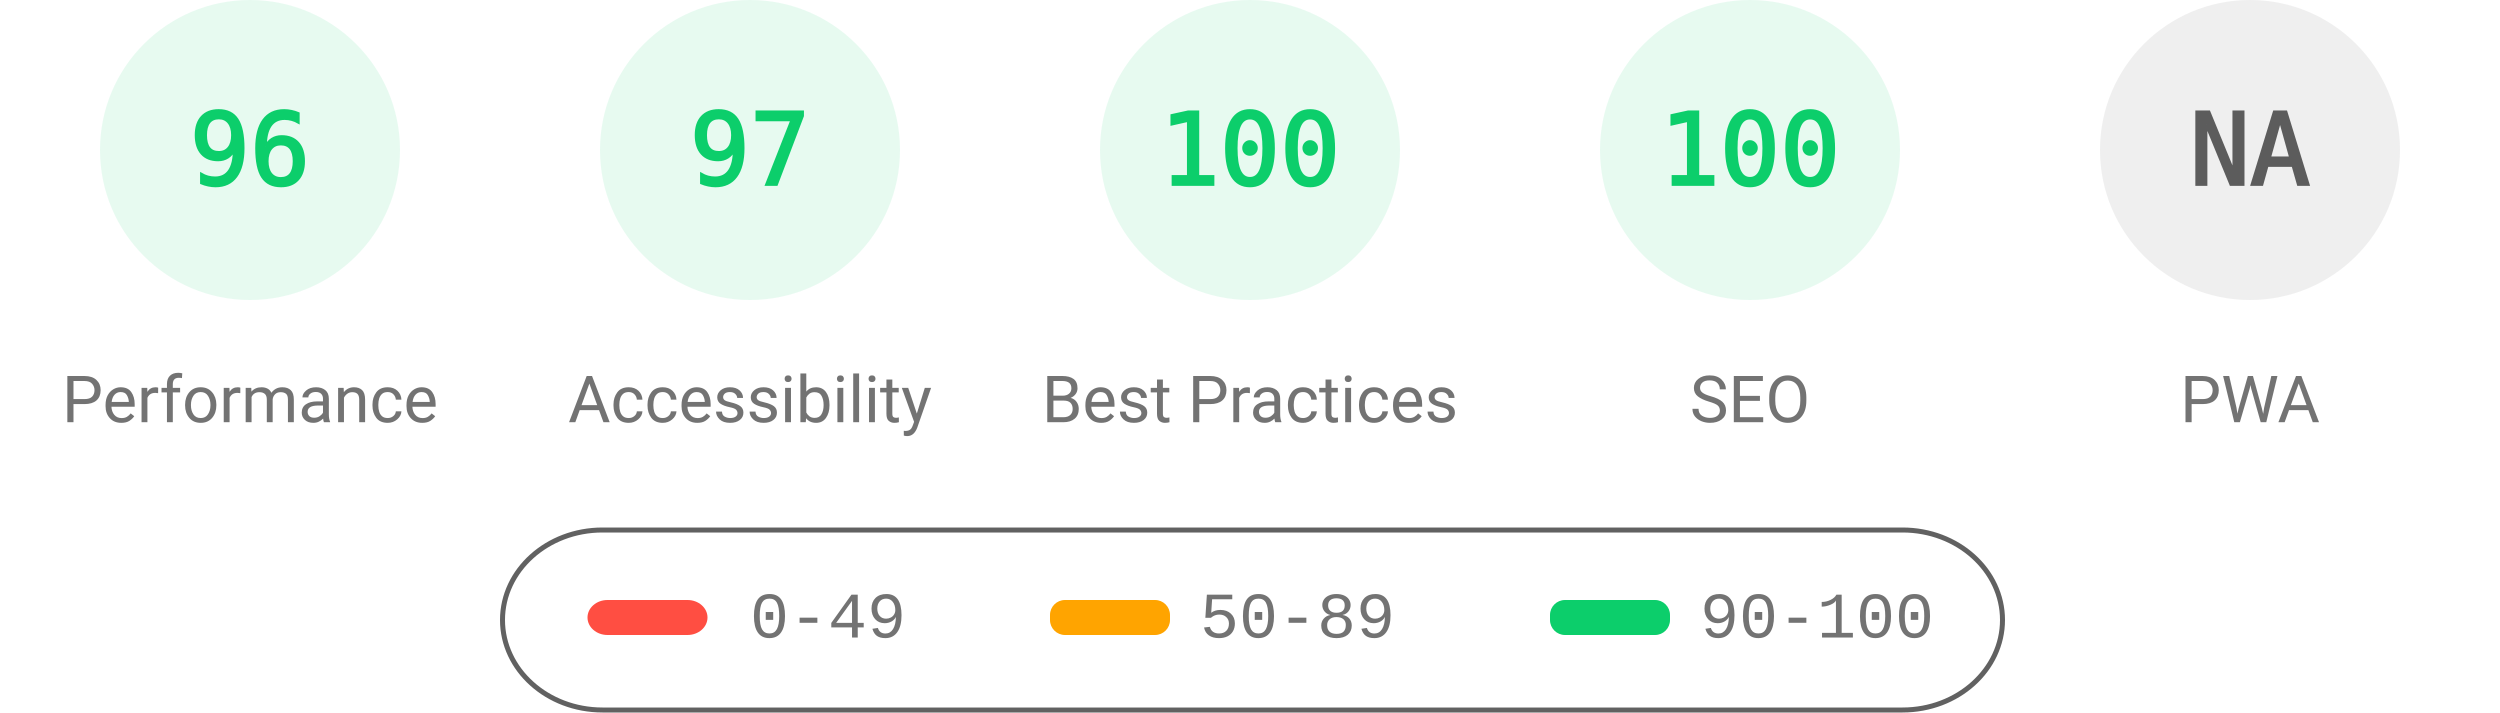
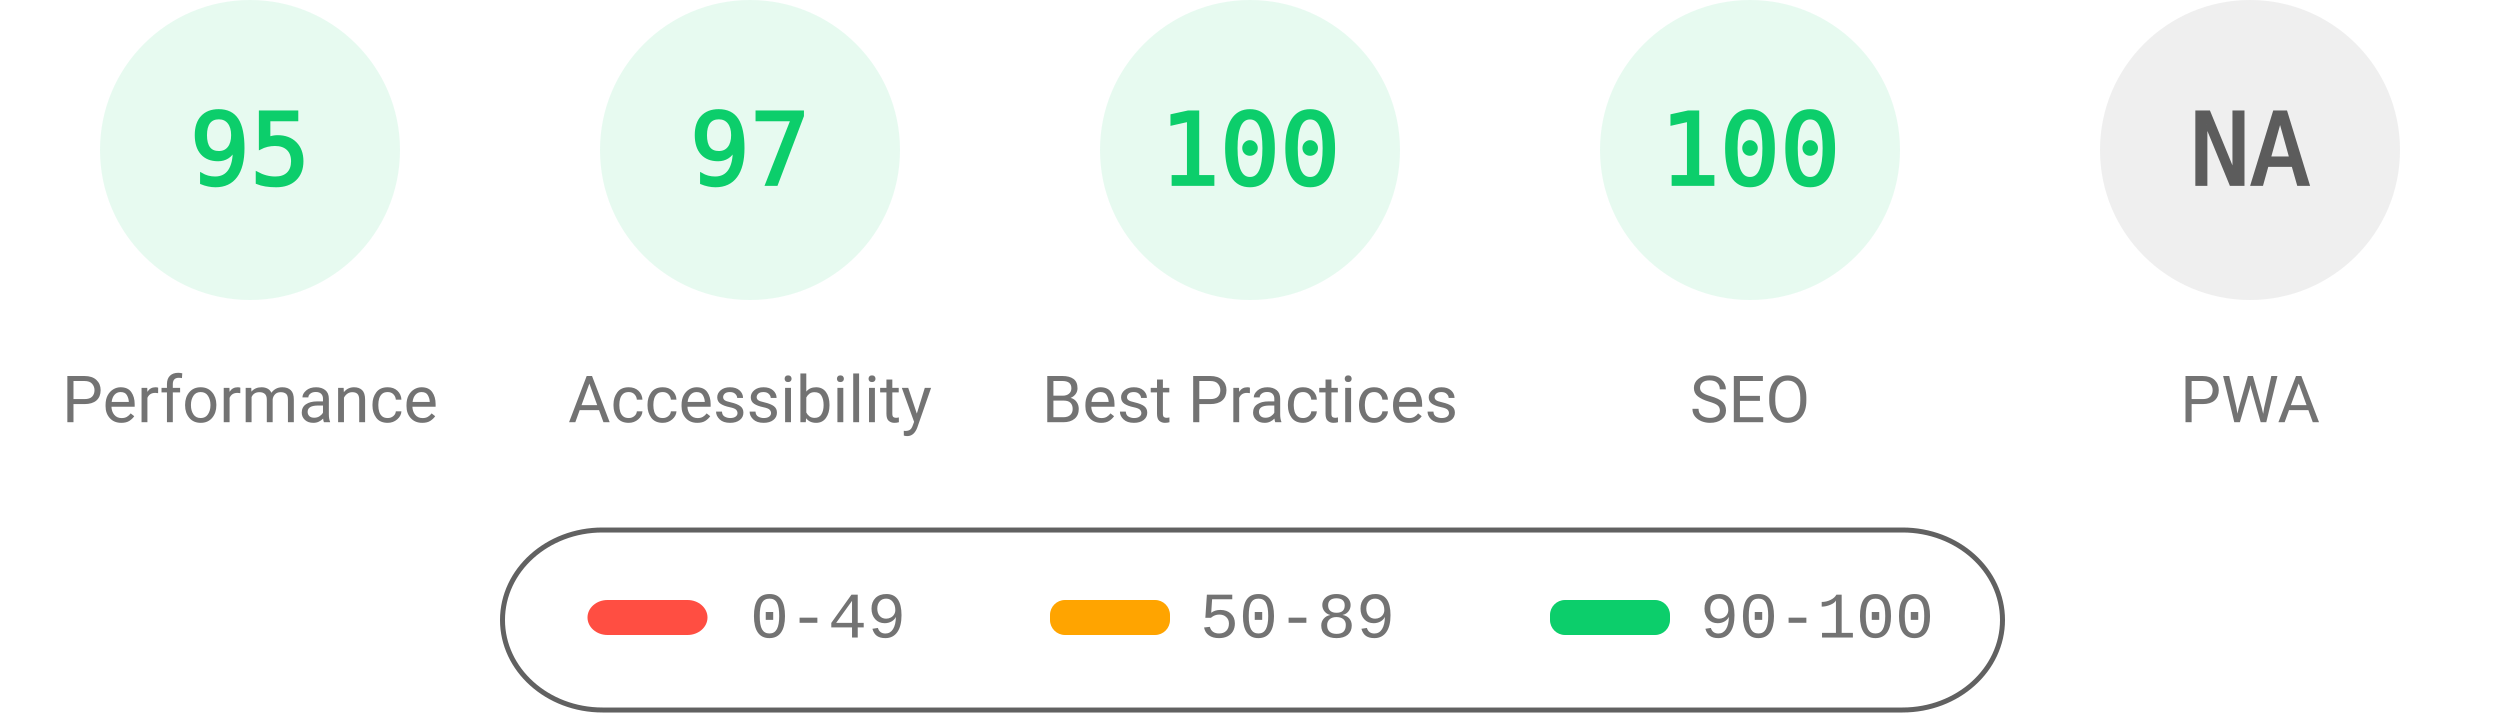
<svg xmlns="http://www.w3.org/2000/svg" fill="none" width="1000" height="285">
  <style>.gauge-base{opacity:.1}.gauge-arc{fill:none;animation-delay:250ms;stroke-linecap:round;transform:rotate(-90deg);transform-origin:100px 60px;animation:load-gauge 1s ease forwards}.guage-text{font-size:40px;font-family:monospace;text-align:center}.guage-red{color:#ff4e42;fill:#ff4e42;stroke:#ff4e42}.guage-orange{color:#ffa400;fill:#ffa400;stroke:#ffa400}.guage-green{color:#0cce6b;fill:#0cce6b;stroke:#0cce6b}.guage-undefined{color:#5c5c5c;fill:#5c5c5c;stroke:#5c5c5c}.guage-title{color:#737373;fill:#737373;stroke:none;font-size:26px;line-height:26px;font-family:Roboto,Halvetica,Arial,sans-serif}@keyframes load-gauge{from{stroke-dasharray:0 352.858}}</style>
  <svg class="guage-div guage-perf guage-green" viewBox="0 0 200 200" width="200" height="200">
    <circle class="gauge-base" r="56" cx="100" cy="60" stroke-width="8" />
-     <circle class="gauge-arc guage-arc-1" r="56" cx="100" cy="60" stroke-width="8" style="stroke-dasharray:337.784,351.858" />
-     <text class="guage-text" x="100" y="60" alignment-baseline="central" dominant-baseline="central" text-anchor="middle">96</text>
+     <circle class="gauge-arc guage-arc-1" r="56" cx="100" cy="60" stroke-width="8" style="stroke-dasharray:334.265,351.858" />
+     <text class="guage-text" x="100" y="60" alignment-baseline="central" dominant-baseline="central" text-anchor="middle">95</text>
    <text class="guage-title" x="100" y="160" alignment-baseline="central" dominant-baseline="central" text-anchor="middle">Performance</text>
  </svg>
  <svg class="guage-div guage-acc guage-green" viewBox="0 0 200 200" width="200" height="200" x="200">
    <circle class="gauge-base" r="56" cx="100" cy="60" stroke-width="8" />
    <circle class="gauge-arc guage-arc-2" r="56" cx="100" cy="60" stroke-width="8" style="stroke-dasharray:341.302,351.858" />
    <text class="guage-text" x="100" y="60" alignment-baseline="central" dominant-baseline="central" text-anchor="middle">97</text>
    <text class="guage-title" x="100" y="160" alignment-baseline="central" dominant-baseline="central" text-anchor="middle">Accessibility</text>
  </svg>
  <svg class="guage-div guage-best guage-green" viewBox="0 0 200 200" width="200" height="200" x="400">
    <circle class="gauge-base" r="56" cx="100" cy="60" stroke-width="8" />
    <circle class="gauge-arc guage-arc-3" r="56" cx="100" cy="60" stroke-width="8" style="stroke-dasharray:351.858,351.858" />
    <text class="guage-text" x="100" y="60" alignment-baseline="central" dominant-baseline="central" text-anchor="middle">100</text>
    <text class="guage-title" x="100" y="160" alignment-baseline="central" dominant-baseline="central" text-anchor="middle">Best Practices</text>
  </svg>
  <svg class="guage-div guage-seo guage-green" viewBox="0 0 200 200" width="200" height="200" x="600">
    <circle class="gauge-base" r="56" cx="100" cy="60" stroke-width="8" />
    <circle class="gauge-arc guage-arc-4" r="56" cx="100" cy="60" stroke-width="8" style="stroke-dasharray:351.858,351.858" />
    <text class="guage-text" x="100" y="60" alignment-baseline="central" dominant-baseline="central" text-anchor="middle">100</text>
    <text class="guage-title" x="100" y="160" alignment-baseline="central" dominant-baseline="central" text-anchor="middle">SEO</text>
  </svg>
  <svg class="guage-div guage-pwa guage-undefined" viewBox="0 0 200 200" width="200" height="200" x="800">
    <circle class="gauge-base" r="56" cx="100" cy="60" stroke-width="8" />
    <circle class="gauge-arc guage-arc-4" r="56" cx="100" cy="60" stroke-width="8" style="stroke-dasharray:351.858,351.858" />
    <text class="guage-text" x="100" y="60" alignment-baseline="central" dominant-baseline="central" text-anchor="middle">NA</text>
    <text class="guage-title" x="100" y="160" alignment-baseline="central" dominant-baseline="central" text-anchor="middle">PWA</text>
  </svg>
  <svg width="604" height="76" x="200" y="210">
    <path fill="none" id="canvas_background" d="M-1-1h604v80H-1z" />
    <rect fill-opacity="0" stroke="#616161" stroke-width="2" rx="40" id="svg_2" height="72" width="600" y="2" x="1" fill="#000" />
    <rect stroke="#000" rx="8" id="svg_3" height="14" width="48" y="30" x="35" stroke-opacity="null" stroke-width="0" fill="#ff4e42" />
    <rect stroke="#000" rx="6" id="svg_4" height="14" width="48" y="30" x="220" stroke-opacity="null" stroke-width="0" fill="#ffa400" />
    <rect stroke="#000" rx="6" id="svg_5" height="14" width="48" y="30" x="420" stroke-opacity="null" stroke-width="0" fill="#0cce6b" />
    <text xml:space="preserve" text-anchor="start" font-family="'Courier New', Courier, monospace" font-size="26" id="svg_6" y="45" x="100" stroke-opacity="null" stroke-width="0" stroke="#000" fill="#737373">0-49</text>
    <text xml:space="preserve" text-anchor="start" font-family="'Courier New', Courier, monospace" font-size="26" id="svg_7" y="45" x="280" stroke-opacity="null" stroke-width="0" stroke="#000" fill="#737373">50-89</text>
    <text xml:space="preserve" text-anchor="start" font-family="'Courier New', Courier, monospace" font-size="26" id="svg_8" y="45" x="480" stroke-opacity="null" stroke-width="0" stroke="#000" fill="#737373">90-100</text>
  </svg>
</svg>
